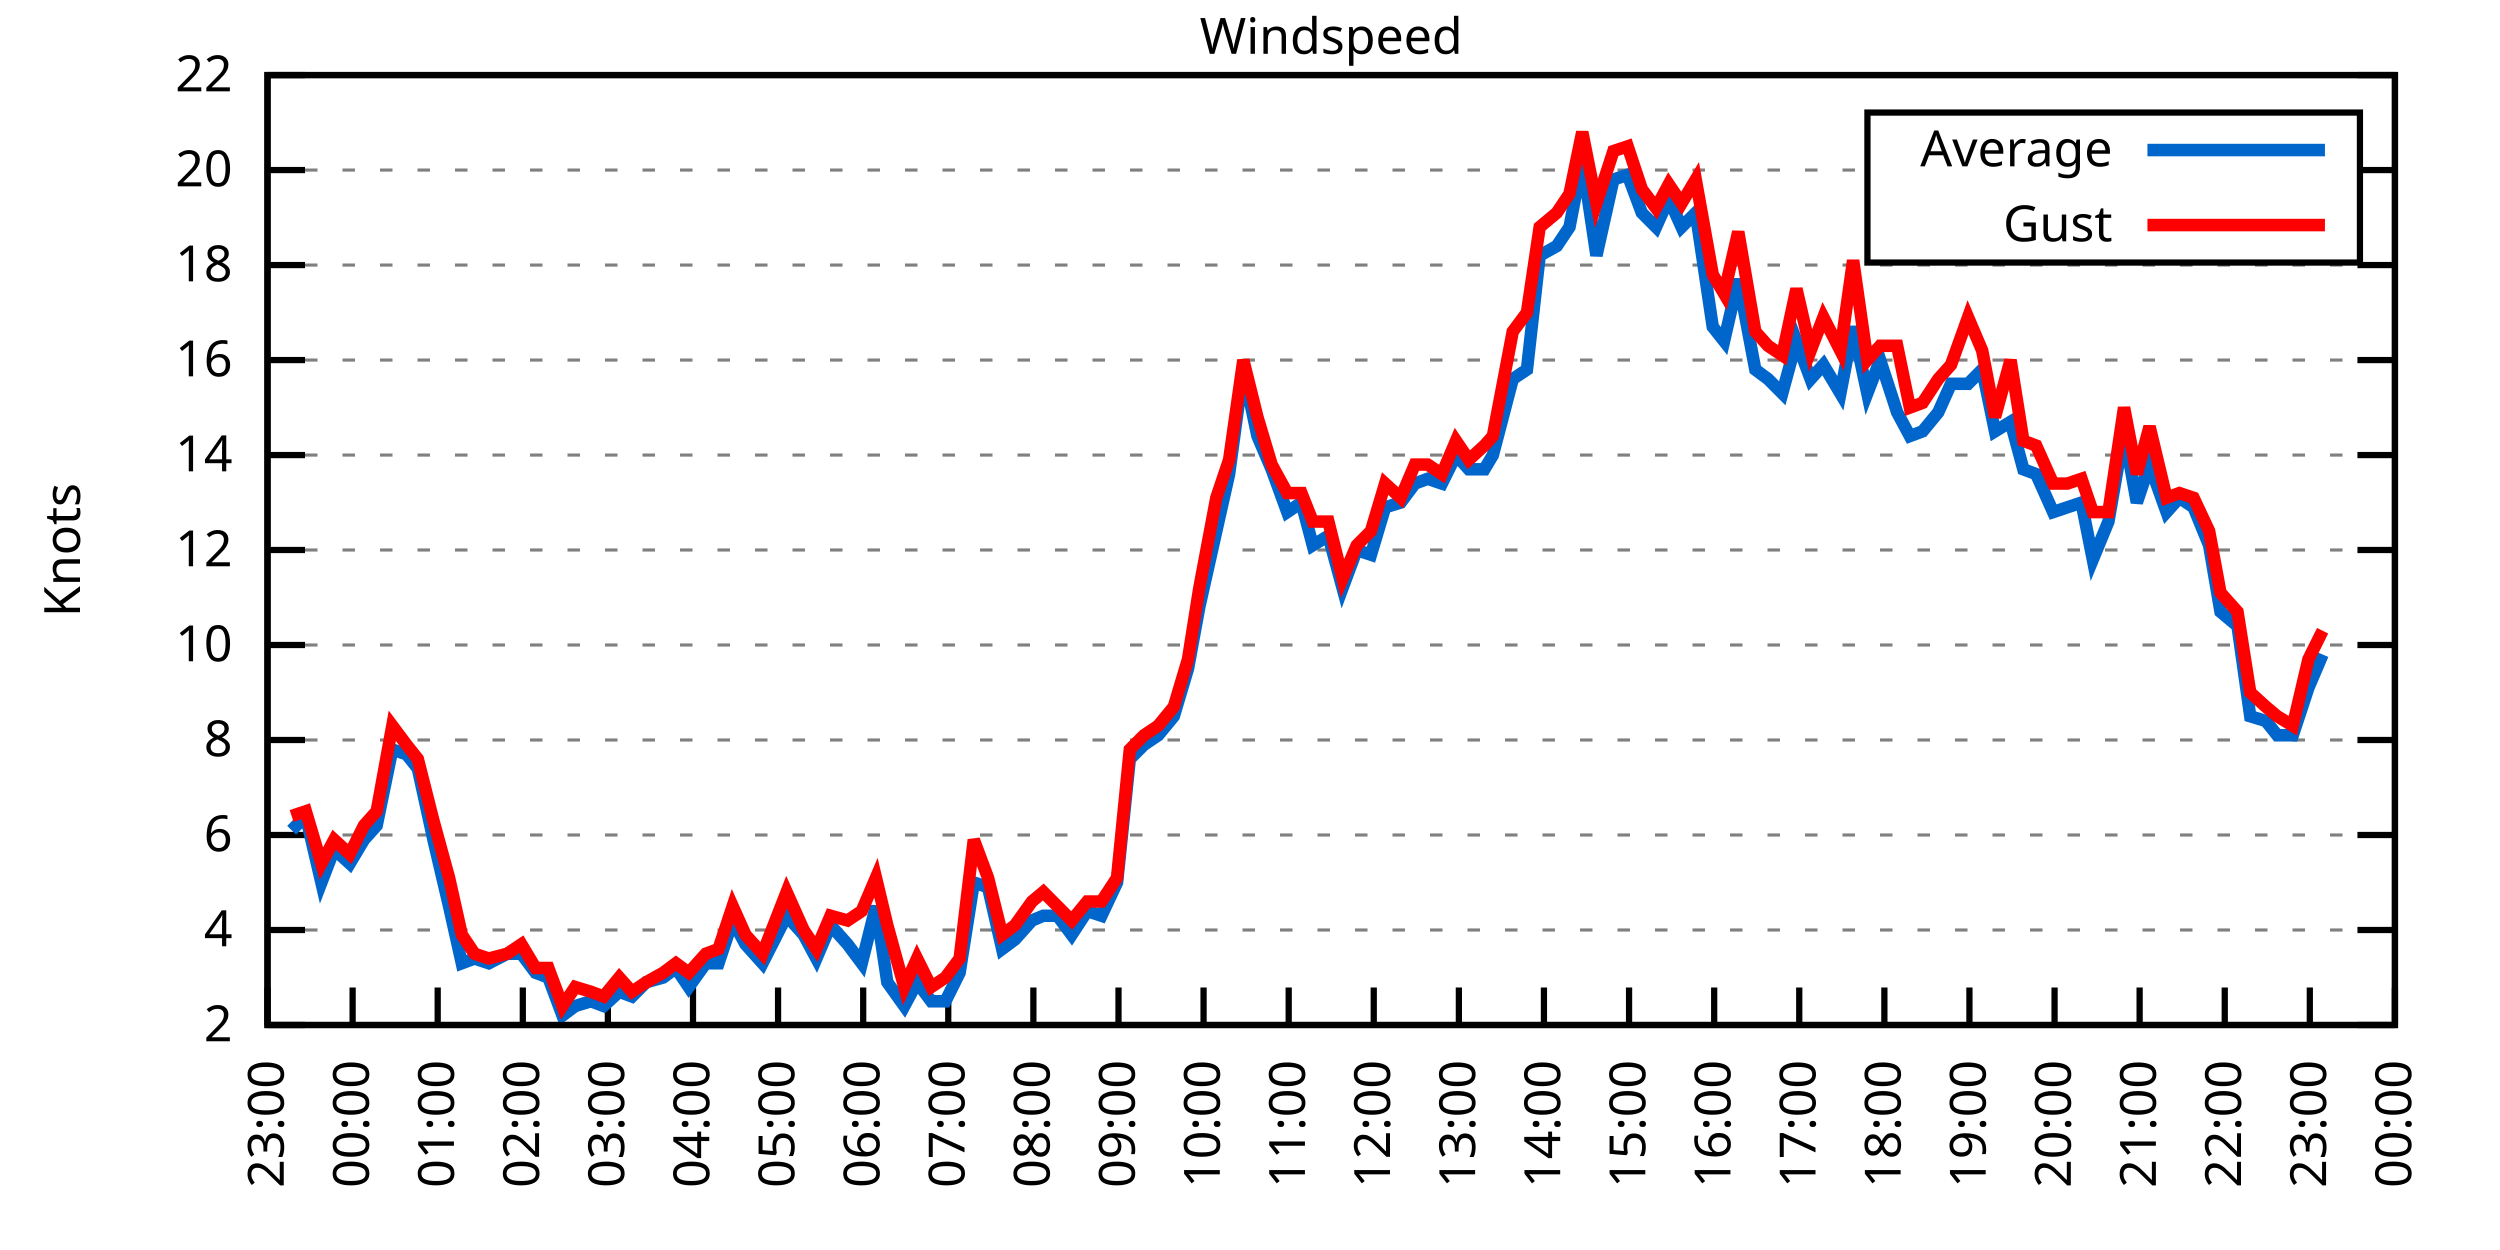
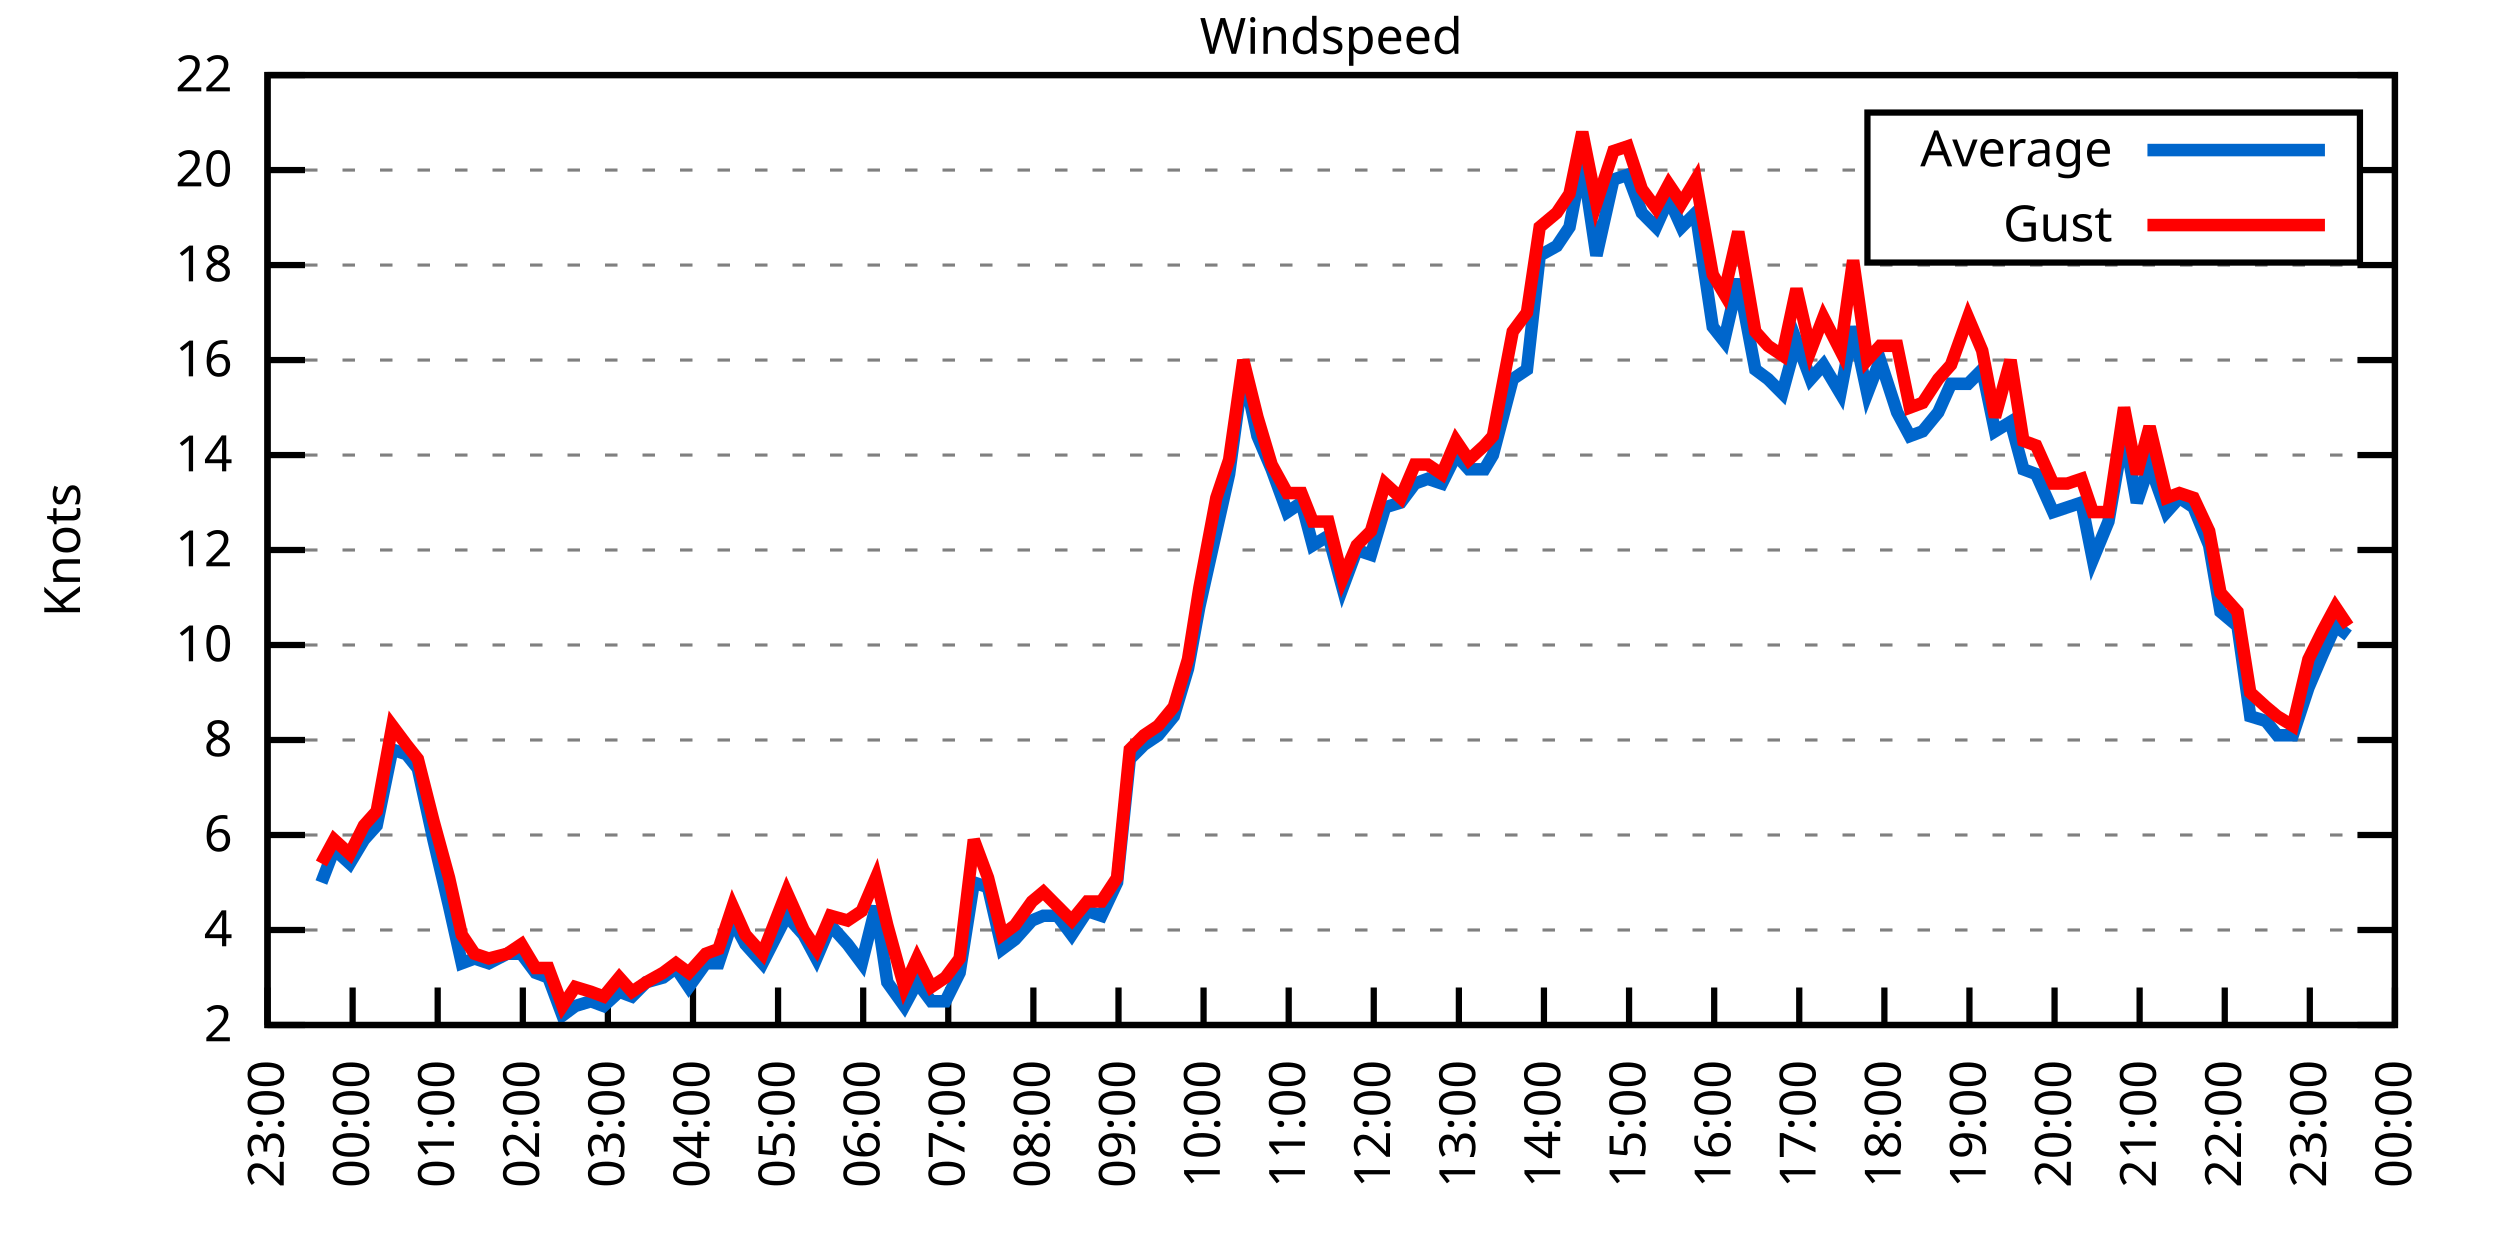
<svg xmlns="http://www.w3.org/2000/svg" xmlns:xlink="http://www.w3.org/1999/xlink" width="400" height="200" viewBox="0 0 400 200">
  <g id="gnuplot_canvas">
    <rect x="0" y="0" width="400" height="200" fill="none" />
    <defs>
      <circle id="gpDot" r="0.5" stroke-width="0.5" stroke="currentColor" />
      <path id="gpPt0" stroke-width="0.333" stroke="currentColor" d="M-1,0 h2 M0,-1 v2" />
      <path id="gpPt1" stroke-width="0.333" stroke="currentColor" d="M-1,-1 L1,1 M1,-1 L-1,1" />
      <path id="gpPt2" stroke-width="0.333" stroke="currentColor" d="M-1,0 L1,0 M0,-1 L0,1 M-1,-1 L1,1 M-1,1 L1,-1" />
      <rect id="gpPt3" stroke-width="0.333" stroke="currentColor" x="-1" y="-1" width="2" height="2" />
      <rect id="gpPt4" stroke-width="0.333" stroke="currentColor" fill="currentColor" x="-1" y="-1" width="2" height="2" />
      <circle id="gpPt5" stroke-width="0.333" stroke="currentColor" cx="0" cy="0" r="1" />
      <use xlink:href="#gpPt5" id="gpPt6" fill="currentColor" stroke="none" />
      <path id="gpPt7" stroke-width="0.333" stroke="currentColor" d="M0,-1.33 L-1.33,0.67 L1.33,0.67 z" />
      <use xlink:href="#gpPt7" id="gpPt8" fill="currentColor" stroke="none" />
      <use xlink:href="#gpPt7" id="gpPt9" stroke="currentColor" transform="rotate(180)" />
      <use xlink:href="#gpPt9" id="gpPt10" fill="currentColor" stroke="none" />
      <use xlink:href="#gpPt3" id="gpPt11" stroke="currentColor" transform="rotate(45)" />
      <use xlink:href="#gpPt11" id="gpPt12" fill="currentColor" stroke="none" />
      <path id="gpPt13" stroke-width="0.333" stroke="currentColor" d="M0,1.330 L1.265,0.411 L0.782,-1.067 L-0.782,-1.076 L-1.265,0.411 z" />
      <use xlink:href="#gpPt13" id="gpPt14" fill="currentColor" stroke="none" />
      <filter id="textbox" filterUnits="objectBoundingBox" x="0" y="0" height="1" width="1">
        <feFlood flood-color="white" flood-opacity="1" result="bgnd" />
        <feComposite in="SourceGraphic" in2="bgnd" operator="atop" />
      </filter>
      <filter id="greybox" filterUnits="objectBoundingBox" x="0" y="0" height="1" width="1">
        <feFlood flood-color="lightgrey" flood-opacity="1" result="grey" />
        <feComposite in="SourceGraphic" in2="grey" operator="atop" />
      </filter>
    </defs>
    <g fill="none" color="white" stroke="currentColor" stroke-width="1.00" stroke-linecap="butt" stroke-linejoin="miter">
</g>
    <g fill="none" color="black" stroke="currentColor" stroke-width="1.00" stroke-linecap="butt" stroke-linejoin="miter">
      <g stroke="none" shape-rendering="crispEdges">
        <polygon fill="rgb(255, 255, 255)" points="42.80,164.00 383.18,164.00 383.18,12.02 42.80,12.02 " />
      </g>
    </g>
    <g fill="none" color="black" stroke="currentColor" stroke-width="1.00" stroke-linecap="butt" stroke-linejoin="miter">
</g>
    <g fill="none" color="black" stroke="black" stroke-width="0.50" stroke-linecap="butt" stroke-linejoin="miter">
</g>
    <g fill="none" color="gray" stroke="currentColor" stroke-width="0.50" stroke-linecap="butt" stroke-linejoin="miter">
      <path stroke="gray" stroke-dasharray="2,4" class="gridline" d="M42.80,164.00 L383.19,164.00  " />
    </g>
    <g fill="none" color="gray" stroke="gray" stroke-width="1.00" stroke-linecap="butt" stroke-linejoin="miter">
</g>
    <g fill="none" color="black" stroke="currentColor" stroke-width="1.00" stroke-linecap="butt" stroke-linejoin="miter">
      <path stroke="black" d="M42.80,164.00 L48.80,164.00 M383.19,164.00 L377.19,164.00  " />
      <g transform="translate(37.20,166.60)" stroke="none" fill="black" font-family="Sans" font-size="8.00" text-anchor="end">
        <text>
          <tspan font-family="Sans"> 2</tspan>
        </text>
      </g>
    </g>
    <g fill="none" color="black" stroke="currentColor" stroke-width="1.00" stroke-linecap="butt" stroke-linejoin="miter">
</g>
    <g fill="none" color="black" stroke="black" stroke-width="0.50" stroke-linecap="butt" stroke-linejoin="miter">
</g>
    <g fill="none" color="gray" stroke="currentColor" stroke-width="0.50" stroke-linecap="butt" stroke-linejoin="miter">
      <path stroke="gray" stroke-dasharray="2,4" class="gridline" d="M42.80,148.80 L383.19,148.80  " />
    </g>
    <g fill="none" color="gray" stroke="gray" stroke-width="1.00" stroke-linecap="butt" stroke-linejoin="miter">
</g>
    <g fill="none" color="black" stroke="currentColor" stroke-width="1.00" stroke-linecap="butt" stroke-linejoin="miter">
      <path stroke="black" d="M42.80,148.80 L48.80,148.80 M383.19,148.80 L377.19,148.80  " />
      <g transform="translate(37.20,151.40)" stroke="none" fill="black" font-family="Sans" font-size="8.00" text-anchor="end">
        <text>
          <tspan font-family="Sans"> 4</tspan>
        </text>
      </g>
    </g>
    <g fill="none" color="black" stroke="currentColor" stroke-width="1.00" stroke-linecap="butt" stroke-linejoin="miter">
</g>
    <g fill="none" color="black" stroke="black" stroke-width="0.50" stroke-linecap="butt" stroke-linejoin="miter">
</g>
    <g fill="none" color="gray" stroke="currentColor" stroke-width="0.50" stroke-linecap="butt" stroke-linejoin="miter">
      <path stroke="gray" stroke-dasharray="2,4" class="gridline" d="M42.80,133.60 L383.19,133.60  " />
    </g>
    <g fill="none" color="gray" stroke="gray" stroke-width="1.00" stroke-linecap="butt" stroke-linejoin="miter">
</g>
    <g fill="none" color="black" stroke="currentColor" stroke-width="1.00" stroke-linecap="butt" stroke-linejoin="miter">
      <path stroke="black" d="M42.80,133.60 L48.80,133.60 M383.19,133.60 L377.19,133.60  " />
      <g transform="translate(37.20,136.20)" stroke="none" fill="black" font-family="Sans" font-size="8.00" text-anchor="end">
        <text>
          <tspan font-family="Sans"> 6</tspan>
        </text>
      </g>
    </g>
    <g fill="none" color="black" stroke="currentColor" stroke-width="1.00" stroke-linecap="butt" stroke-linejoin="miter">
</g>
    <g fill="none" color="black" stroke="black" stroke-width="0.50" stroke-linecap="butt" stroke-linejoin="miter">
</g>
    <g fill="none" color="gray" stroke="currentColor" stroke-width="0.50" stroke-linecap="butt" stroke-linejoin="miter">
      <path stroke="gray" stroke-dasharray="2,4" class="gridline" d="M42.80,118.40 L383.19,118.40  " />
    </g>
    <g fill="none" color="gray" stroke="gray" stroke-width="1.00" stroke-linecap="butt" stroke-linejoin="miter">
</g>
    <g fill="none" color="black" stroke="currentColor" stroke-width="1.00" stroke-linecap="butt" stroke-linejoin="miter">
      <path stroke="black" d="M42.80,118.40 L48.80,118.40 M383.19,118.40 L377.19,118.40  " />
      <g transform="translate(37.20,121.00)" stroke="none" fill="black" font-family="Sans" font-size="8.00" text-anchor="end">
        <text>
          <tspan font-family="Sans"> 8</tspan>
        </text>
      </g>
    </g>
    <g fill="none" color="black" stroke="currentColor" stroke-width="1.00" stroke-linecap="butt" stroke-linejoin="miter">
</g>
    <g fill="none" color="black" stroke="black" stroke-width="0.50" stroke-linecap="butt" stroke-linejoin="miter">
</g>
    <g fill="none" color="gray" stroke="currentColor" stroke-width="0.50" stroke-linecap="butt" stroke-linejoin="miter">
      <path stroke="gray" stroke-dasharray="2,4" class="gridline" d="M42.80,103.20 L383.19,103.20  " />
    </g>
    <g fill="none" color="gray" stroke="gray" stroke-width="1.00" stroke-linecap="butt" stroke-linejoin="miter">
</g>
    <g fill="none" color="black" stroke="currentColor" stroke-width="1.00" stroke-linecap="butt" stroke-linejoin="miter">
      <path stroke="black" d="M42.80,103.20 L48.80,103.20 M383.19,103.20 L377.19,103.20  " />
      <g transform="translate(37.20,105.80)" stroke="none" fill="black" font-family="Sans" font-size="8.00" text-anchor="end">
        <text>
          <tspan font-family="Sans"> 10</tspan>
        </text>
      </g>
    </g>
    <g fill="none" color="black" stroke="currentColor" stroke-width="1.00" stroke-linecap="butt" stroke-linejoin="miter">
</g>
    <g fill="none" color="black" stroke="black" stroke-width="0.50" stroke-linecap="butt" stroke-linejoin="miter">
</g>
    <g fill="none" color="gray" stroke="currentColor" stroke-width="0.50" stroke-linecap="butt" stroke-linejoin="miter">
      <path stroke="gray" stroke-dasharray="2,4" class="gridline" d="M42.80,88.00 L383.19,88.00  " />
    </g>
    <g fill="none" color="gray" stroke="gray" stroke-width="1.00" stroke-linecap="butt" stroke-linejoin="miter">
</g>
    <g fill="none" color="black" stroke="currentColor" stroke-width="1.00" stroke-linecap="butt" stroke-linejoin="miter">
      <path stroke="black" d="M42.80,88.00 L48.80,88.00 M383.19,88.00 L377.19,88.00  " />
      <g transform="translate(37.20,90.60)" stroke="none" fill="black" font-family="Sans" font-size="8.00" text-anchor="end">
        <text>
          <tspan font-family="Sans"> 12</tspan>
        </text>
      </g>
    </g>
    <g fill="none" color="black" stroke="currentColor" stroke-width="1.00" stroke-linecap="butt" stroke-linejoin="miter">
</g>
    <g fill="none" color="black" stroke="black" stroke-width="0.50" stroke-linecap="butt" stroke-linejoin="miter">
</g>
    <g fill="none" color="gray" stroke="currentColor" stroke-width="0.50" stroke-linecap="butt" stroke-linejoin="miter">
      <path stroke="gray" stroke-dasharray="2,4" class="gridline" d="M42.80,72.81 L383.19,72.81  " />
    </g>
    <g fill="none" color="gray" stroke="gray" stroke-width="1.00" stroke-linecap="butt" stroke-linejoin="miter">
</g>
    <g fill="none" color="black" stroke="currentColor" stroke-width="1.00" stroke-linecap="butt" stroke-linejoin="miter">
      <path stroke="black" d="M42.80,72.81 L48.80,72.81 M383.19,72.81 L377.19,72.81  " />
      <g transform="translate(37.20,75.41)" stroke="none" fill="black" font-family="Sans" font-size="8.00" text-anchor="end">
        <text>
          <tspan font-family="Sans"> 14</tspan>
        </text>
      </g>
    </g>
    <g fill="none" color="black" stroke="currentColor" stroke-width="1.00" stroke-linecap="butt" stroke-linejoin="miter">
</g>
    <g fill="none" color="black" stroke="black" stroke-width="0.50" stroke-linecap="butt" stroke-linejoin="miter">
</g>
    <g fill="none" color="gray" stroke="currentColor" stroke-width="0.50" stroke-linecap="butt" stroke-linejoin="miter">
      <path stroke="gray" stroke-dasharray="2,4" class="gridline" d="M42.80,57.61 L383.19,57.61  " />
    </g>
    <g fill="none" color="gray" stroke="gray" stroke-width="1.00" stroke-linecap="butt" stroke-linejoin="miter">
</g>
    <g fill="none" color="black" stroke="currentColor" stroke-width="1.00" stroke-linecap="butt" stroke-linejoin="miter">
      <path stroke="black" d="M42.80,57.61 L48.80,57.61 M383.19,57.61 L377.19,57.61  " />
      <g transform="translate(37.20,60.21)" stroke="none" fill="black" font-family="Sans" font-size="8.00" text-anchor="end">
        <text>
          <tspan font-family="Sans"> 16</tspan>
        </text>
      </g>
    </g>
    <g fill="none" color="black" stroke="currentColor" stroke-width="1.00" stroke-linecap="butt" stroke-linejoin="miter">
</g>
    <g fill="none" color="black" stroke="black" stroke-width="0.50" stroke-linecap="butt" stroke-linejoin="miter">
</g>
    <g fill="none" color="gray" stroke="currentColor" stroke-width="0.50" stroke-linecap="butt" stroke-linejoin="miter">
      <path stroke="gray" stroke-dasharray="2,4" class="gridline" d="M42.80,42.41 L383.19,42.41  " />
    </g>
    <g fill="none" color="gray" stroke="gray" stroke-width="1.00" stroke-linecap="butt" stroke-linejoin="miter">
</g>
    <g fill="none" color="black" stroke="currentColor" stroke-width="1.00" stroke-linecap="butt" stroke-linejoin="miter">
      <path stroke="black" d="M42.80,42.41 L48.80,42.41 M383.19,42.41 L377.19,42.41  " />
      <g transform="translate(37.20,45.01)" stroke="none" fill="black" font-family="Sans" font-size="8.00" text-anchor="end">
        <text>
          <tspan font-family="Sans"> 18</tspan>
        </text>
      </g>
    </g>
    <g fill="none" color="black" stroke="currentColor" stroke-width="1.00" stroke-linecap="butt" stroke-linejoin="miter">
</g>
    <g fill="none" color="black" stroke="black" stroke-width="0.50" stroke-linecap="butt" stroke-linejoin="miter">
</g>
    <g fill="none" color="gray" stroke="currentColor" stroke-width="0.50" stroke-linecap="butt" stroke-linejoin="miter">
      <path stroke="gray" stroke-dasharray="2,4" class="gridline" d="M42.80,27.21 L298.79,27.21 M377.59,27.21 L383.19,27.21  " />
    </g>
    <g fill="none" color="gray" stroke="gray" stroke-width="1.00" stroke-linecap="butt" stroke-linejoin="miter">
</g>
    <g fill="none" color="black" stroke="currentColor" stroke-width="1.00" stroke-linecap="butt" stroke-linejoin="miter">
      <path stroke="black" d="M42.80,27.21 L48.80,27.21 M383.19,27.21 L377.19,27.21  " />
      <g transform="translate(37.20,29.81)" stroke="none" fill="black" font-family="Sans" font-size="8.00" text-anchor="end">
        <text>
          <tspan font-family="Sans"> 20</tspan>
        </text>
      </g>
    </g>
    <g fill="none" color="black" stroke="currentColor" stroke-width="1.00" stroke-linecap="butt" stroke-linejoin="miter">
</g>
    <g fill="none" color="black" stroke="black" stroke-width="0.50" stroke-linecap="butt" stroke-linejoin="miter">
</g>
    <g fill="none" color="gray" stroke="currentColor" stroke-width="0.50" stroke-linecap="butt" stroke-linejoin="miter">
      <path stroke="gray" stroke-dasharray="2,4" class="gridline" d="M42.80,12.01 L383.19,12.01  " />
    </g>
    <g fill="none" color="gray" stroke="gray" stroke-width="1.00" stroke-linecap="butt" stroke-linejoin="miter">
</g>
    <g fill="none" color="black" stroke="currentColor" stroke-width="1.00" stroke-linecap="butt" stroke-linejoin="miter">
      <path stroke="black" d="M42.80,12.01 L48.80,12.01 M383.19,12.01 L377.19,12.01  " />
      <g transform="translate(37.20,14.61)" stroke="none" fill="black" font-family="Sans" font-size="8.00" text-anchor="end">
        <text>
          <tspan font-family="Sans"> 22</tspan>
        </text>
      </g>
    </g>
    <g fill="none" color="black" stroke="currentColor" stroke-width="1.00" stroke-linecap="butt" stroke-linejoin="miter">
      <path stroke="black" d="M42.80,164.00 L42.80,158.00  " />
      <g transform="translate(45.40,169.60) rotate(270.00)" stroke="none" fill="black" font-family="Sans" font-size="8.00" text-anchor="end">
        <text>
          <tspan font-family="Sans">23:00</tspan>
        </text>
      </g>
    </g>
    <g fill="none" color="black" stroke="currentColor" stroke-width="1.00" stroke-linecap="butt" stroke-linejoin="miter">
      <path stroke="black" d="M56.42,164.00 L56.42,158.00  " />
      <g transform="translate(59.02,169.60) rotate(270.00)" stroke="none" fill="black" font-family="Sans" font-size="8.00" text-anchor="end">
        <text>
          <tspan font-family="Sans">00:00</tspan>
        </text>
      </g>
    </g>
    <g fill="none" color="black" stroke="currentColor" stroke-width="1.00" stroke-linecap="butt" stroke-linejoin="miter">
      <path stroke="black" d="M70.03,164.00 L70.03,158.00  " />
      <g transform="translate(72.63,169.60) rotate(270.00)" stroke="none" fill="black" font-family="Sans" font-size="8.00" text-anchor="end">
        <text>
          <tspan font-family="Sans">01:00</tspan>
        </text>
      </g>
    </g>
    <g fill="none" color="black" stroke="currentColor" stroke-width="1.00" stroke-linecap="butt" stroke-linejoin="miter">
      <path stroke="black" d="M83.65,164.00 L83.65,158.00  " />
      <g transform="translate(86.25,169.60) rotate(270.00)" stroke="none" fill="black" font-family="Sans" font-size="8.00" text-anchor="end">
        <text>
          <tspan font-family="Sans">02:00</tspan>
        </text>
      </g>
    </g>
    <g fill="none" color="black" stroke="currentColor" stroke-width="1.00" stroke-linecap="butt" stroke-linejoin="miter">
      <path stroke="black" d="M97.26,164.00 L97.26,158.00  " />
      <g transform="translate(99.86,169.60) rotate(270.00)" stroke="none" fill="black" font-family="Sans" font-size="8.00" text-anchor="end">
        <text>
          <tspan font-family="Sans">03:00</tspan>
        </text>
      </g>
    </g>
    <g fill="none" color="black" stroke="currentColor" stroke-width="1.00" stroke-linecap="butt" stroke-linejoin="miter">
      <path stroke="black" d="M110.88,164.00 L110.88,158.00  " />
      <g transform="translate(113.48,169.60) rotate(270.00)" stroke="none" fill="black" font-family="Sans" font-size="8.00" text-anchor="end">
        <text>
          <tspan font-family="Sans">04:00</tspan>
        </text>
      </g>
    </g>
    <g fill="none" color="black" stroke="currentColor" stroke-width="1.00" stroke-linecap="butt" stroke-linejoin="miter">
      <path stroke="black" d="M124.49,164.00 L124.49,158.00  " />
      <g transform="translate(127.09,169.60) rotate(270.00)" stroke="none" fill="black" font-family="Sans" font-size="8.00" text-anchor="end">
        <text>
          <tspan font-family="Sans">05:00</tspan>
        </text>
      </g>
    </g>
    <g fill="none" color="black" stroke="currentColor" stroke-width="1.00" stroke-linecap="butt" stroke-linejoin="miter">
      <path stroke="black" d="M138.11,164.00 L138.11,158.00  " />
      <g transform="translate(140.71,169.60) rotate(270.00)" stroke="none" fill="black" font-family="Sans" font-size="8.00" text-anchor="end">
        <text>
          <tspan font-family="Sans">06:00</tspan>
        </text>
      </g>
    </g>
    <g fill="none" color="black" stroke="currentColor" stroke-width="1.00" stroke-linecap="butt" stroke-linejoin="miter">
      <path stroke="black" d="M151.72,164.00 L151.72,158.00  " />
      <g transform="translate(154.32,169.60) rotate(270.00)" stroke="none" fill="black" font-family="Sans" font-size="8.00" text-anchor="end">
        <text>
          <tspan font-family="Sans">07:00</tspan>
        </text>
      </g>
    </g>
    <g fill="none" color="black" stroke="currentColor" stroke-width="1.00" stroke-linecap="butt" stroke-linejoin="miter">
      <path stroke="black" d="M165.34,164.00 L165.34,158.00  " />
      <g transform="translate(167.94,169.60) rotate(270.00)" stroke="none" fill="black" font-family="Sans" font-size="8.00" text-anchor="end">
        <text>
          <tspan font-family="Sans">08:00</tspan>
        </text>
      </g>
    </g>
    <g fill="none" color="black" stroke="currentColor" stroke-width="1.00" stroke-linecap="butt" stroke-linejoin="miter">
      <path stroke="black" d="M178.96,164.00 L178.96,158.00  " />
      <g transform="translate(181.56,169.60) rotate(270.00)" stroke="none" fill="black" font-family="Sans" font-size="8.00" text-anchor="end">
        <text>
          <tspan font-family="Sans">09:00</tspan>
        </text>
      </g>
    </g>
    <g fill="none" color="black" stroke="currentColor" stroke-width="1.00" stroke-linecap="butt" stroke-linejoin="miter">
      <path stroke="black" d="M192.57,164.00 L192.57,158.00  " />
      <g transform="translate(195.17,169.60) rotate(270.00)" stroke="none" fill="black" font-family="Sans" font-size="8.00" text-anchor="end">
        <text>
          <tspan font-family="Sans">10:00</tspan>
        </text>
      </g>
    </g>
    <g fill="none" color="black" stroke="currentColor" stroke-width="1.00" stroke-linecap="butt" stroke-linejoin="miter">
      <path stroke="black" d="M206.19,164.00 L206.19,158.00  " />
      <g transform="translate(208.79,169.60) rotate(270.00)" stroke="none" fill="black" font-family="Sans" font-size="8.00" text-anchor="end">
        <text>
          <tspan font-family="Sans">11:00</tspan>
        </text>
      </g>
    </g>
    <g fill="none" color="black" stroke="currentColor" stroke-width="1.00" stroke-linecap="butt" stroke-linejoin="miter">
      <path stroke="black" d="M219.80,164.00 L219.80,158.00  " />
      <g transform="translate(222.40,169.60) rotate(270.00)" stroke="none" fill="black" font-family="Sans" font-size="8.00" text-anchor="end">
        <text>
          <tspan font-family="Sans">12:00</tspan>
        </text>
      </g>
    </g>
    <g fill="none" color="black" stroke="currentColor" stroke-width="1.00" stroke-linecap="butt" stroke-linejoin="miter">
      <path stroke="black" d="M233.42,164.00 L233.42,158.00  " />
      <g transform="translate(236.02,169.60) rotate(270.00)" stroke="none" fill="black" font-family="Sans" font-size="8.00" text-anchor="end">
        <text>
          <tspan font-family="Sans">13:00</tspan>
        </text>
      </g>
    </g>
    <g fill="none" color="black" stroke="currentColor" stroke-width="1.00" stroke-linecap="butt" stroke-linejoin="miter">
      <path stroke="black" d="M247.03,164.00 L247.03,158.00  " />
      <g transform="translate(249.63,169.60) rotate(270.00)" stroke="none" fill="black" font-family="Sans" font-size="8.00" text-anchor="end">
        <text>
          <tspan font-family="Sans">14:00</tspan>
        </text>
      </g>
    </g>
    <g fill="none" color="black" stroke="currentColor" stroke-width="1.00" stroke-linecap="butt" stroke-linejoin="miter">
      <path stroke="black" d="M260.65,164.00 L260.65,158.00  " />
      <g transform="translate(263.25,169.60) rotate(270.00)" stroke="none" fill="black" font-family="Sans" font-size="8.00" text-anchor="end">
        <text>
          <tspan font-family="Sans">15:00</tspan>
        </text>
      </g>
    </g>
    <g fill="none" color="black" stroke="currentColor" stroke-width="1.00" stroke-linecap="butt" stroke-linejoin="miter">
      <path stroke="black" d="M274.27,164.00 L274.27,158.00  " />
      <g transform="translate(276.87,169.60) rotate(270.00)" stroke="none" fill="black" font-family="Sans" font-size="8.00" text-anchor="end">
        <text>
          <tspan font-family="Sans">16:00</tspan>
        </text>
      </g>
    </g>
    <g fill="none" color="black" stroke="currentColor" stroke-width="1.00" stroke-linecap="butt" stroke-linejoin="miter">
      <path stroke="black" d="M287.88,164.00 L287.88,158.00  " />
      <g transform="translate(290.48,169.60) rotate(270.00)" stroke="none" fill="black" font-family="Sans" font-size="8.00" text-anchor="end">
        <text>
          <tspan font-family="Sans">17:00</tspan>
        </text>
      </g>
    </g>
    <g fill="none" color="black" stroke="currentColor" stroke-width="1.00" stroke-linecap="butt" stroke-linejoin="miter">
      <path stroke="black" d="M301.50,164.00 L301.50,158.00  " />
      <g transform="translate(304.10,169.60) rotate(270.00)" stroke="none" fill="black" font-family="Sans" font-size="8.00" text-anchor="end">
        <text>
          <tspan font-family="Sans">18:00</tspan>
        </text>
      </g>
    </g>
    <g fill="none" color="black" stroke="currentColor" stroke-width="1.00" stroke-linecap="butt" stroke-linejoin="miter">
      <path stroke="black" d="M315.11,164.00 L315.11,158.00  " />
      <g transform="translate(317.71,169.60) rotate(270.00)" stroke="none" fill="black" font-family="Sans" font-size="8.00" text-anchor="end">
        <text>
          <tspan font-family="Sans">19:00</tspan>
        </text>
      </g>
    </g>
    <g fill="none" color="black" stroke="currentColor" stroke-width="1.00" stroke-linecap="butt" stroke-linejoin="miter">
      <path stroke="black" d="M328.73,164.00 L328.73,158.00  " />
      <g transform="translate(331.33,169.60) rotate(270.00)" stroke="none" fill="black" font-family="Sans" font-size="8.00" text-anchor="end">
        <text>
          <tspan font-family="Sans">20:00</tspan>
        </text>
      </g>
    </g>
    <g fill="none" color="black" stroke="currentColor" stroke-width="1.00" stroke-linecap="butt" stroke-linejoin="miter">
      <path stroke="black" d="M342.34,164.00 L342.34,158.00  " />
      <g transform="translate(344.94,169.60) rotate(270.00)" stroke="none" fill="black" font-family="Sans" font-size="8.00" text-anchor="end">
        <text>
          <tspan font-family="Sans">21:00</tspan>
        </text>
      </g>
    </g>
    <g fill="none" color="black" stroke="currentColor" stroke-width="1.00" stroke-linecap="butt" stroke-linejoin="miter">
      <path stroke="black" d="M355.96,164.00 L355.96,158.00  " />
      <g transform="translate(358.56,169.60) rotate(270.00)" stroke="none" fill="black" font-family="Sans" font-size="8.00" text-anchor="end">
        <text>
          <tspan font-family="Sans">22:00</tspan>
        </text>
      </g>
    </g>
    <g fill="none" color="black" stroke="currentColor" stroke-width="1.00" stroke-linecap="butt" stroke-linejoin="miter">
      <path stroke="black" d="M369.57,164.00 L369.57,158.00  " />
      <g transform="translate(372.17,169.60) rotate(270.00)" stroke="none" fill="black" font-family="Sans" font-size="8.00" text-anchor="end">
        <text>
          <tspan font-family="Sans">23:00</tspan>
        </text>
      </g>
    </g>
    <g fill="none" color="black" stroke="currentColor" stroke-width="1.00" stroke-linecap="butt" stroke-linejoin="miter">
      <path stroke="black" d="M383.19,164.00 L383.19,158.00  " />
      <g transform="translate(385.79,169.60) rotate(270.00)" stroke="none" fill="black" font-family="Sans" font-size="8.00" text-anchor="end">
        <text>
          <tspan font-family="Sans">00:00</tspan>
        </text>
      </g>
    </g>
    <g fill="none" color="black" stroke="currentColor" stroke-width="1.00" stroke-linecap="butt" stroke-linejoin="miter">
</g>
    <g fill="none" color="black" stroke="currentColor" stroke-width="1.00" stroke-linecap="butt" stroke-linejoin="miter">
      <path stroke="black" d="M42.80,12.01 L42.80,164.00 L383.19,164.00 L383.19,12.01 L42.80,12.01 Z  " />
    </g>
    <g fill="none" color="black" stroke="currentColor" stroke-width="1.00" stroke-linecap="butt" stroke-linejoin="miter">
</g>
    <g fill="none" color="black" stroke="currentColor" stroke-width="1.00" stroke-linecap="butt" stroke-linejoin="miter">
      <path stroke="black" d="M298.79,42.01 L298.79,18.01 L377.59,18.01 L377.59,42.01 L298.79,42.01 Z  " />
    </g>
    <g id="Windspeed_plot_1">
      <g fill="none" color="white" stroke="black" stroke-width="2.00" stroke-linecap="butt" stroke-linejoin="miter">
</g>
      <g fill="none" color="black" stroke="currentColor" stroke-width="2.00" stroke-linecap="butt" stroke-linejoin="miter">
        <g transform="translate(337.99,26.61)" stroke="none" fill="black" font-family="Sans" font-size="8.00" text-anchor="end">
          <text>
            <tspan font-family="Sans">Average</tspan>
          </text>
        </g>
      </g>
      <g fill="none" color="black" stroke="currentColor" stroke-width="2.00" stroke-linecap="butt" stroke-linejoin="miter">
-         <path stroke="rgb(  0, 102, 204)" d="M343.59,24.01 L371.99,24.01 M46.66,132.84 L48.93,130.56 L51.42,141.20 L53.47,135.88 L55.96,138.16 L58.23,134.36   L60.27,132.08 L62.77,119.92 L65.04,120.68 L66.85,122.96 L69.35,134.36 L71.85,145.00 L73.89,154.12 L75.93,153.36   L78.20,154.12 L81.15,152.60 L83.42,152.60 L85.69,155.64 L87.73,156.40 L90.00,162.48 L92.04,160.96 L94.54,160.20   L96.58,160.96 L99.08,158.68 L101.12,159.44 L103.39,157.16 L106.11,156.40 L108.15,154.88 L110.20,157.92 L112.92,154.12   L114.96,154.12 L117.23,147.28 L119.27,151.08 L122.00,154.12 L125.86,146.52 L128.58,149.56 L130.62,153.36 L132.89,148.04   L135.61,151.08 L137.88,154.12 L140.15,145.00 L141.97,157.16 L144.69,160.96 L146.73,157.16 L149.00,160.20 L151.27,160.20   L153.54,155.64 L155.81,141.20 L158.08,141.96 L160.35,151.84 L162.39,150.32 L165.11,147.28 L166.93,146.52 L169.20,146.52   L171.47,149.56 L173.96,145.76 L176.23,146.52 L178.73,141.20 L180.77,121.44 L183.04,119.16 L185.31,117.64 L187.81,114.60   L190.08,107.00 L191.89,97.12 L194.61,84.97 L196.66,75.85 L198.93,59.13 L201.19,69.77 L203.46,75.09 L205.96,81.93   L208.23,80.41 L210.04,87.25 L212.54,85.73 L214.81,94.08 L217.08,88.00 L219.35,88.76 L221.62,81.17 L224.11,80.41   L226.38,77.37 L228.43,76.61 L230.70,77.37 L232.96,72.81 L235.01,75.09 L237.50,75.09 L238.86,72.81 L242.04,60.65   L244.31,59.13 L246.35,40.89 L249.08,39.37 L251.12,36.33 L253.16,25.69 L255.43,40.89 L258.15,28.73 L260.42,27.97   L262.69,34.05 L264.96,36.33 L267.00,31.77 L269.05,36.33 L271.32,34.05 L274.04,52.29 L275.85,54.57 L278.12,44.69   L280.85,59.13 L282.89,60.65 L285.16,62.93 L287.43,54.57 L289.70,60.65 L291.74,58.37 L294.46,62.93 L296.50,52.29   L298.77,62.93 L300.82,57.61 L303.54,65.97 L305.58,69.77 L307.62,69.01 L310.12,65.97 L312.16,61.41 L314.89,61.41   L317.15,59.13 L319.20,69.01 L321.69,67.49 L323.74,75.09 L325.78,75.85 L328.50,81.93 L330.77,81.17 L333.04,80.41   L334.85,89.52 L337.35,83.45 L339.85,69.01 L341.89,80.41 L343.93,74.33 L346.65,81.93 L348.70,79.65 L350.97,81.17   L353.46,87.25 L355.28,97.88 L358.00,100.16 L360.04,114.60 L362.54,115.36 L364.36,117.64 L366.85,117.64 L369.35,110.04   L371.62,104.72  " />
+         <path stroke="rgb(  0, 102, 204)" d="M343.59,24.01 L371.99,24.01 M51.42,141.20 L53.47,135.88 L55.96,138.16 L58.23,134.36 L60.27,132.08 L62.77,119.92   L65.04,120.68 L66.85,122.96 L69.35,134.36 L71.85,145.00 L73.89,154.12 L75.93,153.36 L78.20,154.12 L81.15,152.60   L83.42,152.60 L85.69,155.64 L87.73,156.40 L90.00,162.48 L92.04,160.96 L94.54,160.20 L96.58,160.96 L99.08,158.68   L101.12,159.44 L103.39,157.16 L106.11,156.40 L108.15,154.88 L110.20,157.92 L112.92,154.12 L114.96,154.12 L117.23,147.28   L119.27,151.08 L122.00,154.12 L125.86,146.52 L128.58,149.56 L130.62,153.36 L132.89,148.04 L135.61,151.08 L137.88,154.12   L140.15,145.00 L141.97,157.16 L144.69,160.96 L146.73,157.16 L149.00,160.20 L151.27,160.20 L153.54,155.64 L155.81,141.20   L158.08,141.96 L160.35,151.84 L162.39,150.32 L165.11,147.28 L166.93,146.52 L169.20,146.52 L171.47,149.56 L173.96,145.76   L176.23,146.52 L178.73,141.20 L180.77,121.44 L183.04,119.16 L185.31,117.64 L187.81,114.60 L190.08,107.00 L191.89,97.12   L194.61,84.97 L196.66,75.85 L198.93,59.13 L201.19,69.77 L203.46,75.09 L205.96,81.93 L208.23,80.41 L210.04,87.25   L212.54,85.73 L214.81,94.08 L217.08,88.00 L219.35,88.76 L221.62,81.17 L224.11,80.41 L226.38,77.37 L228.43,76.61   L230.70,77.37 L232.96,72.81 L235.01,75.09 L237.50,75.09 L238.86,72.81 L242.04,60.65 L244.31,59.13 L246.35,40.89   L249.08,39.37 L251.12,36.33 L253.16,25.69 L255.43,40.89 L258.15,28.73 L260.42,27.97 L262.69,34.05 L264.96,36.33   L267.00,31.77 L269.05,36.33 L271.32,34.05 L274.04,52.29 L275.85,54.57 L278.12,44.69 L280.85,59.13 L282.89,60.65   L285.16,62.93 L287.43,54.57 L289.70,60.65 L291.74,58.37 L294.46,62.93 L296.50,52.29 L298.77,62.93 L300.82,57.61   L303.54,65.97 L305.58,69.77 L307.62,69.01 L310.12,65.97 L312.16,61.41 L314.89,61.41 L317.15,59.13 L319.20,69.01   L321.69,67.49 L323.74,75.09 L325.78,75.85 L328.50,81.93 L330.77,81.17 L333.04,80.41 L334.85,89.52 L337.35,83.45   L339.85,69.01 L341.89,80.41 L343.93,74.33 L346.65,81.93 L348.70,79.65 L350.97,81.17 L353.46,87.25 L355.28,97.88   L358.00,100.16 L360.04,114.60 L362.54,115.36 L364.36,117.64 L366.85,117.64 L369.35,110.04 L371.62,104.72 L373.66,100.16   L375.70,101.68  " />
      </g>
    </g>
    <g id="Windspeed_plot_2">
      <g fill="none" color="black" stroke="currentColor" stroke-width="2.00" stroke-linecap="butt" stroke-linejoin="miter">
        <g transform="translate(337.99,38.61)" stroke="none" fill="black" font-family="Sans" font-size="8.00" text-anchor="end">
          <text>
            <tspan font-family="Sans">Gust</tspan>
          </text>
        </g>
      </g>
      <g fill="none" color="black" stroke="currentColor" stroke-width="2.00" stroke-linecap="butt" stroke-linejoin="miter">
-         <path stroke="rgb(255,   0,   0)" d="M343.59,36.01 L371.99,36.01 M46.66,130.56 L48.93,129.80 L51.42,138.16 L53.47,134.36 L55.96,136.64 L58.23,132.08   L60.27,129.80 L62.77,116.12 L65.04,119.16 L66.85,121.44 L69.35,131.32 L71.85,140.44 L73.89,149.56 L75.93,152.60   L78.20,153.36 L81.15,152.60 L83.42,151.08 L85.69,154.88 L87.73,154.88 L90.00,160.96 L92.04,157.92 L94.54,158.68   L96.58,159.44 L99.08,156.40 L101.12,158.68 L103.39,157.16 L106.11,155.64 L108.15,154.12 L110.20,155.64 L112.92,152.60   L114.96,151.84 L117.23,145.00 L119.27,149.56 L122.00,152.60 L125.86,142.72 L128.58,148.80 L130.62,151.84 L132.89,146.52   L135.61,147.28 L137.88,145.76 L140.15,140.44 L141.97,148.04 L144.69,157.92 L146.73,153.36 L149.00,157.92 L151.27,156.40   L153.54,153.36 L155.81,134.36 L158.08,140.44 L160.35,149.56 L162.39,148.04 L165.11,144.24 L166.93,142.72 L169.20,145.00   L171.47,147.28 L173.96,144.24 L176.23,144.24 L178.73,140.44 L180.77,119.92 L183.04,117.64 L185.31,116.12 L187.81,113.08   L190.08,105.48 L191.89,94.08 L194.61,79.65 L196.66,73.57 L198.93,57.61 L201.19,66.73 L203.46,74.33 L205.96,78.89   L208.23,78.89 L210.04,83.45 L212.54,83.45 L214.81,92.56 L217.08,87.25 L219.35,84.97 L221.62,77.37 L224.11,79.65   L226.38,74.33 L228.43,74.33 L230.70,75.85 L232.96,70.53 L235.01,73.57 L237.50,71.29 L238.86,69.77 L242.04,53.05   L244.31,50.01 L246.35,36.33 L249.08,34.05 L251.12,31.01 L253.16,21.13 L255.43,32.53 L258.15,24.17 L260.42,23.41   L262.69,30.25 L264.96,33.29 L267.00,29.49 L269.05,32.53 L271.32,28.73 L274.04,43.93 L275.85,46.97 L278.12,37.09   L280.85,53.05 L282.89,55.33 L285.16,56.85 L287.43,46.21 L289.70,56.09 L291.74,50.77 L294.46,56.09 L296.50,41.65   L298.77,57.61 L300.82,55.33 L303.54,55.33 L305.58,65.21 L307.62,64.45 L310.12,60.65 L312.16,58.37 L314.89,50.77   L317.15,56.09 L319.20,66.73 L321.69,57.61 L323.74,70.53 L325.78,71.29 L328.50,77.37 L330.77,77.37 L333.04,76.61   L334.85,81.93 L337.35,81.93 L339.85,65.21 L341.89,75.85 L343.93,68.25 L346.65,79.65 L348.70,78.89 L350.97,79.65   L353.46,84.97 L355.28,94.84 L358.00,97.88 L360.04,110.80 L362.54,113.08 L364.36,114.60 L366.85,116.12 L369.35,105.48   L371.62,100.92  " />
+         <path stroke="rgb(255,   0,   0)" d="M343.59,36.01 L371.99,36.01 M51.42,138.16 L53.47,134.36 L55.96,136.64 L58.23,132.08 L60.27,129.80 L62.77,116.12   L65.04,119.16 L66.85,121.44 L69.35,131.32 L71.85,140.44 L73.89,149.56 L75.93,152.60 L78.20,153.36 L81.15,152.60   L83.42,151.08 L85.69,154.88 L87.73,154.88 L90.00,160.96 L92.04,157.92 L94.54,158.68 L96.58,159.44 L99.08,156.40   L101.12,158.68 L103.39,157.16 L106.11,155.64 L108.15,154.12 L110.20,155.64 L112.92,152.60 L114.96,151.84 L117.23,145.00   L119.27,149.56 L122.00,152.60 L125.86,142.72 L128.58,148.80 L130.62,151.84 L132.89,146.52 L135.61,147.28 L137.88,145.76   L140.15,140.44 L141.97,148.04 L144.69,157.92 L146.73,153.36 L149.00,157.92 L151.27,156.40 L153.54,153.36 L155.81,134.36   L158.08,140.44 L160.35,149.56 L162.39,148.04 L165.11,144.24 L166.93,142.72 L169.20,145.00 L171.47,147.28 L173.96,144.24   L176.23,144.24 L178.73,140.44 L180.77,119.92 L183.04,117.64 L185.31,116.12 L187.81,113.08 L190.08,105.48 L191.89,94.08   L194.61,79.65 L196.66,73.57 L198.93,57.61 L201.19,66.73 L203.46,74.33 L205.96,78.89 L208.23,78.89 L210.04,83.45   L212.54,83.45 L214.81,92.56 L217.08,87.25 L219.35,84.97 L221.62,77.37 L224.11,79.65 L226.38,74.33 L228.43,74.33   L230.70,75.85 L232.96,70.53 L235.01,73.57 L237.50,71.29 L238.86,69.77 L242.04,53.05 L244.31,50.01 L246.35,36.33   L249.08,34.05 L251.12,31.01 L253.16,21.13 L255.43,32.53 L258.15,24.17 L260.42,23.41 L262.69,30.25 L264.96,33.29   L267.00,29.49 L269.05,32.53 L271.32,28.73 L274.04,43.93 L275.85,46.97 L278.12,37.09 L280.85,53.05 L282.89,55.33   L285.16,56.85 L287.43,46.21 L289.70,56.09 L291.74,50.77 L294.46,56.09 L296.50,41.65 L298.77,57.61 L300.82,55.33   L303.54,55.33 L305.58,65.21 L307.62,64.45 L310.12,60.65 L312.16,58.37 L314.89,50.77 L317.15,56.09 L319.20,66.73   L321.69,57.61 L323.74,70.53 L325.78,71.29 L328.50,77.37 L330.77,77.37 L333.04,76.61 L334.85,81.93 L337.35,81.93   L339.85,65.21 L341.89,75.85 L343.93,68.25 L346.65,79.65 L348.70,78.89 L350.97,79.65 L353.46,84.97 L355.28,94.84   L358.00,97.88 L360.04,110.80 L362.54,113.08 L364.36,114.60 L366.85,116.12 L369.35,105.48 L371.62,100.92 L373.66,97.12   L375.70,100.16  " />
      </g>
    </g>
    <g fill="none" color="black" stroke="currentColor" stroke-width="2.00" stroke-linecap="butt" stroke-linejoin="miter">
</g>
    <g fill="none" color="black" stroke="black" stroke-width="1.00" stroke-linecap="butt" stroke-linejoin="miter">
</g>
    <g fill="none" color="black" stroke="currentColor" stroke-width="1.00" stroke-linecap="butt" stroke-linejoin="miter">
      <path stroke="black" d="M42.80,12.01 L42.80,164.00 L383.19,164.00 L383.19,12.01 L42.80,12.01 Z  " />
      <g transform="translate(12.80,88.01) rotate(270.00)" stroke="none" fill="black" font-family="Sans" font-size="8.00" text-anchor="middle">
        <text>
          <tspan font-family="Sans">Knots</tspan>
        </text>
      </g>
    </g>
    <g fill="none" color="black" stroke="currentColor" stroke-width="1.00" stroke-linecap="butt" stroke-linejoin="miter">
</g>
    <g fill="none" color="black" stroke="currentColor" stroke-width="1.00" stroke-linecap="butt" stroke-linejoin="miter">
      <g transform="translate(212.99,8.61)" stroke="none" fill="black" font-family="Sans" font-size="8.00" text-anchor="middle">
        <text>
          <tspan font-family="Sans">Windspeed</tspan>
        </text>
      </g>
    </g>
    <g fill="none" color="black" stroke="currentColor" stroke-width="1.00" stroke-linecap="butt" stroke-linejoin="miter">
</g>
  </g>
</svg>
